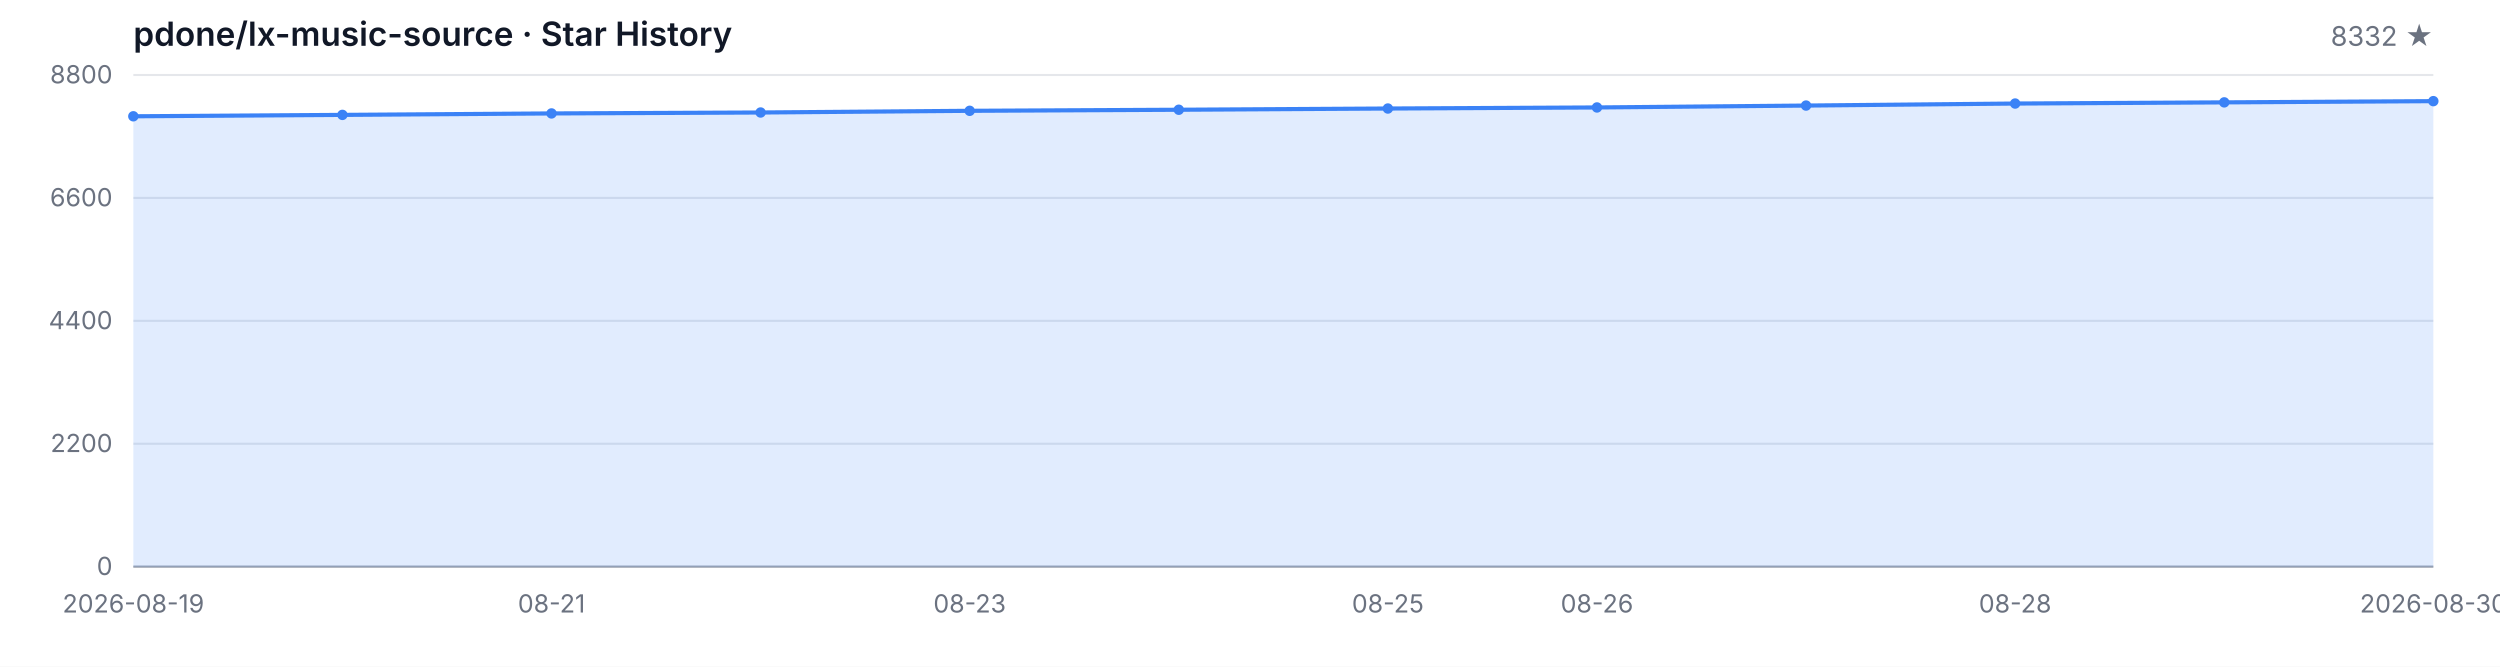
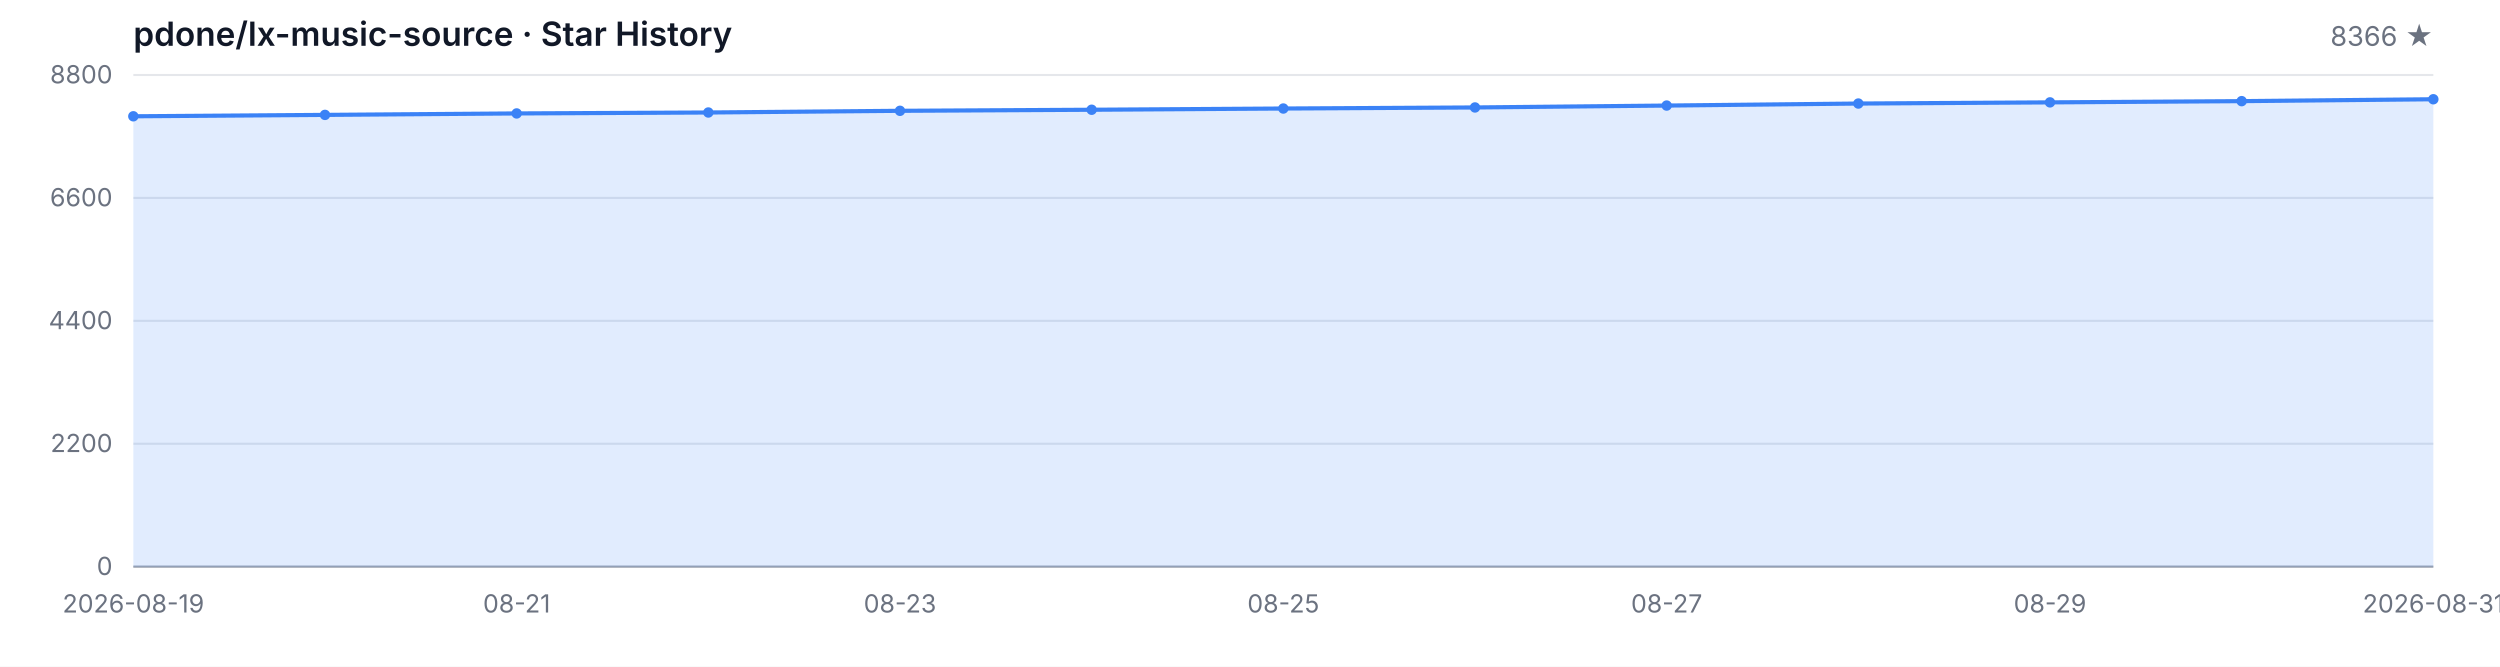
<svg xmlns="http://www.w3.org/2000/svg" width="1200" height="320" viewBox="0 0 1200 320" role="img" aria-label="Star History">
  <style>
  .bg { fill: #ffffff; }
  .grid { stroke: #e5e7eb; stroke-width: 1; }
  .axis { stroke: #9ca3af; stroke-width: 1; }
  .area { fill: rgba(59, 130, 246, 0.15); }
  .line { fill: none; stroke: #3b82f6; stroke-width: 2; stroke-linejoin: round; stroke-linecap: round; }
  .dot { fill: #3b82f6; }
  .tlabel { fill: #6b7280; font-family: -apple-system, BlinkMacSystemFont, 'Segoe UI', sans-serif; font-size: 12px; }
  .title { fill: #111827; font-family: -apple-system, BlinkMacSystemFont, 'Segoe UI', sans-serif; font-size: 16px; font-weight: 600; }
  .subtitle { fill: #6b7280; font-family: -apple-system, BlinkMacSystemFont, 'Segoe UI', sans-serif; font-size: 13px; }
  @media (prefers-color-scheme: dark) {
    .bg { fill: #0d1117; }
    .grid { stroke: #21262d; }
    .axis { stroke: #484f58; }
    .area { fill: rgba(58, 132, 255, 0.18); }
    .line { stroke: #58a6ff; }
    .dot { fill: #58a6ff; }
    .tlabel { fill: #8b949e; }
    .title { fill: #c9d1d9; }
    .subtitle { fill: #8b949e; }
  }
</style>
  <rect class="bg" width="1200" height="320" />
  <text class="title" x="64" y="22">pdone/lx-music-source · Star History</text>
-   <text class="subtitle" x="1168" y="22" text-anchor="end">8332 ★</text>
+   <text class="subtitle" x="1168" y="22" text-anchor="end">8366 ★</text>
  <line class="grid" x1="64" y1="272.00" x2="1168" y2="272.00" />
  <line class="grid" x1="64" y1="213.00" x2="1168" y2="213.00" />
  <line class="grid" x1="64" y1="154.00" x2="1168" y2="154.00" />
  <line class="grid" x1="64" y1="95.00" x2="1168" y2="95.00" />
  <line class="grid" x1="64" y1="36.00" x2="1168" y2="36.00" />
  <text class="tlabel" x="54" y="276.00" text-anchor="end">0</text>
  <text class="tlabel" x="54" y="217.00" text-anchor="end">2200</text>
  <text class="tlabel" x="54" y="158.00" text-anchor="end">4400</text>
  <text class="tlabel" x="54" y="99.00" text-anchor="end">6600</text>
  <text class="tlabel" x="54" y="40.00" text-anchor="end">8800</text>
  <line class="axis" x1="64" y1="272" x2="1168" y2="272" />
-   <path class="area" d="M 64.00 272.00 L 64.00 55.82 L 164.36 55.15 L 264.73 54.45 L 365.09 54.00 L 465.45 53.19 L 565.82 52.68 L 666.18 52.09 L 766.55 51.58 L 866.91 50.67 L 967.27 49.70 L 1067.64 49.14 L 1168.00 48.55 L 1168.00 272.00 Z" />
-   <path class="line" d="M 64.00 55.82 L 164.36 55.15 L 264.73 54.45 L 365.09 54.00 L 465.45 53.19 L 565.82 52.68 L 666.18 52.09 L 766.55 51.58 L 866.91 50.67 L 967.27 49.70 L 1067.64 49.14 L 1168.00 48.55" />
+   <path class="area" d="M 64.00 272.00 L 64.00 55.82 L 156.00 55.15 L 248.00 54.45 L 340.00 54.00 L 432.00 53.19 L 524.00 52.68 L 616.00 52.09 L 708.00 51.58 L 800.00 50.67 L 892.00 49.70 L 984.00 49.14 L 1076.00 48.55 L 1168.00 47.64 L 1168.00 272.00 Z" />
+   <path class="line" d="M 64.00 55.82 L 156.00 55.15 L 248.00 54.45 L 340.00 54.00 L 432.00 53.19 L 524.00 52.68 L 616.00 52.09 L 708.00 51.58 L 800.00 50.67 L 892.00 49.70 L 984.00 49.14 L 1076.00 48.55 L 1168.00 47.64" />
  <circle class="dot" cx="64.00" cy="55.82" r="2.5" />
-   <circle class="dot" cx="164.36" cy="55.15" r="2.5" />
-   <circle class="dot" cx="264.73" cy="54.45" r="2.5" />
-   <circle class="dot" cx="365.09" cy="54.00" r="2.5" />
-   <circle class="dot" cx="465.45" cy="53.19" r="2.5" />
-   <circle class="dot" cx="565.82" cy="52.68" r="2.5" />
-   <circle class="dot" cx="666.18" cy="52.09" r="2.5" />
-   <circle class="dot" cx="766.55" cy="51.58" r="2.5" />
-   <circle class="dot" cx="866.91" cy="50.67" r="2.5" />
-   <circle class="dot" cx="967.27" cy="49.70" r="2.5" />
-   <circle class="dot" cx="1067.64" cy="49.14" r="2.5" />
-   <circle class="dot" cx="1168.00" cy="48.55" r="2.5" />
+   <circle class="dot" cx="156.00" cy="55.15" r="2.5" />
+   <circle class="dot" cx="248.00" cy="54.45" r="2.5" />
+   <circle class="dot" cx="340.00" cy="54.00" r="2.5" />
+   <circle class="dot" cx="432.00" cy="53.19" r="2.5" />
+   <circle class="dot" cx="524.00" cy="52.68" r="2.5" />
+   <circle class="dot" cx="616.00" cy="52.09" r="2.5" />
+   <circle class="dot" cx="708.00" cy="51.58" r="2.5" />
+   <circle class="dot" cx="800.00" cy="50.67" r="2.5" />
+   <circle class="dot" cx="892.00" cy="49.70" r="2.5" />
+   <circle class="dot" cx="984.00" cy="49.14" r="2.5" />
+   <circle class="dot" cx="1076.00" cy="48.55" r="2.5" />
+   <circle class="dot" cx="1168.00" cy="47.64" r="2.5" />
  <text class="tlabel" x="64.00" y="294" text-anchor="middle">2026-08-19</text>
-   <text class="tlabel" x="264.73" y="294" text-anchor="middle">08-21</text>
-   <text class="tlabel" x="465.45" y="294" text-anchor="middle">08-23</text>
-   <text class="tlabel" x="666.18" y="294" text-anchor="middle">08-25</text>
-   <text class="tlabel" x="766.55" y="294" text-anchor="middle">08-26</text>
-   <text class="tlabel" x="967.27" y="294" text-anchor="middle">08-28</text>
-   <text class="tlabel" x="1168.00" y="294" text-anchor="middle">2026-08-30</text>
+   <text class="tlabel" x="248.00" y="294" text-anchor="middle">08-21</text>
+   <text class="tlabel" x="432.00" y="294" text-anchor="middle">08-23</text>
+   <text class="tlabel" x="616.00" y="294" text-anchor="middle">08-25</text>
+   <text class="tlabel" x="800.00" y="294" text-anchor="middle">08-27</text>
+   <text class="tlabel" x="984.00" y="294" text-anchor="middle">08-29</text>
+   <text class="tlabel" x="1168.00" y="294" text-anchor="middle">2026-08-31</text>
</svg>
